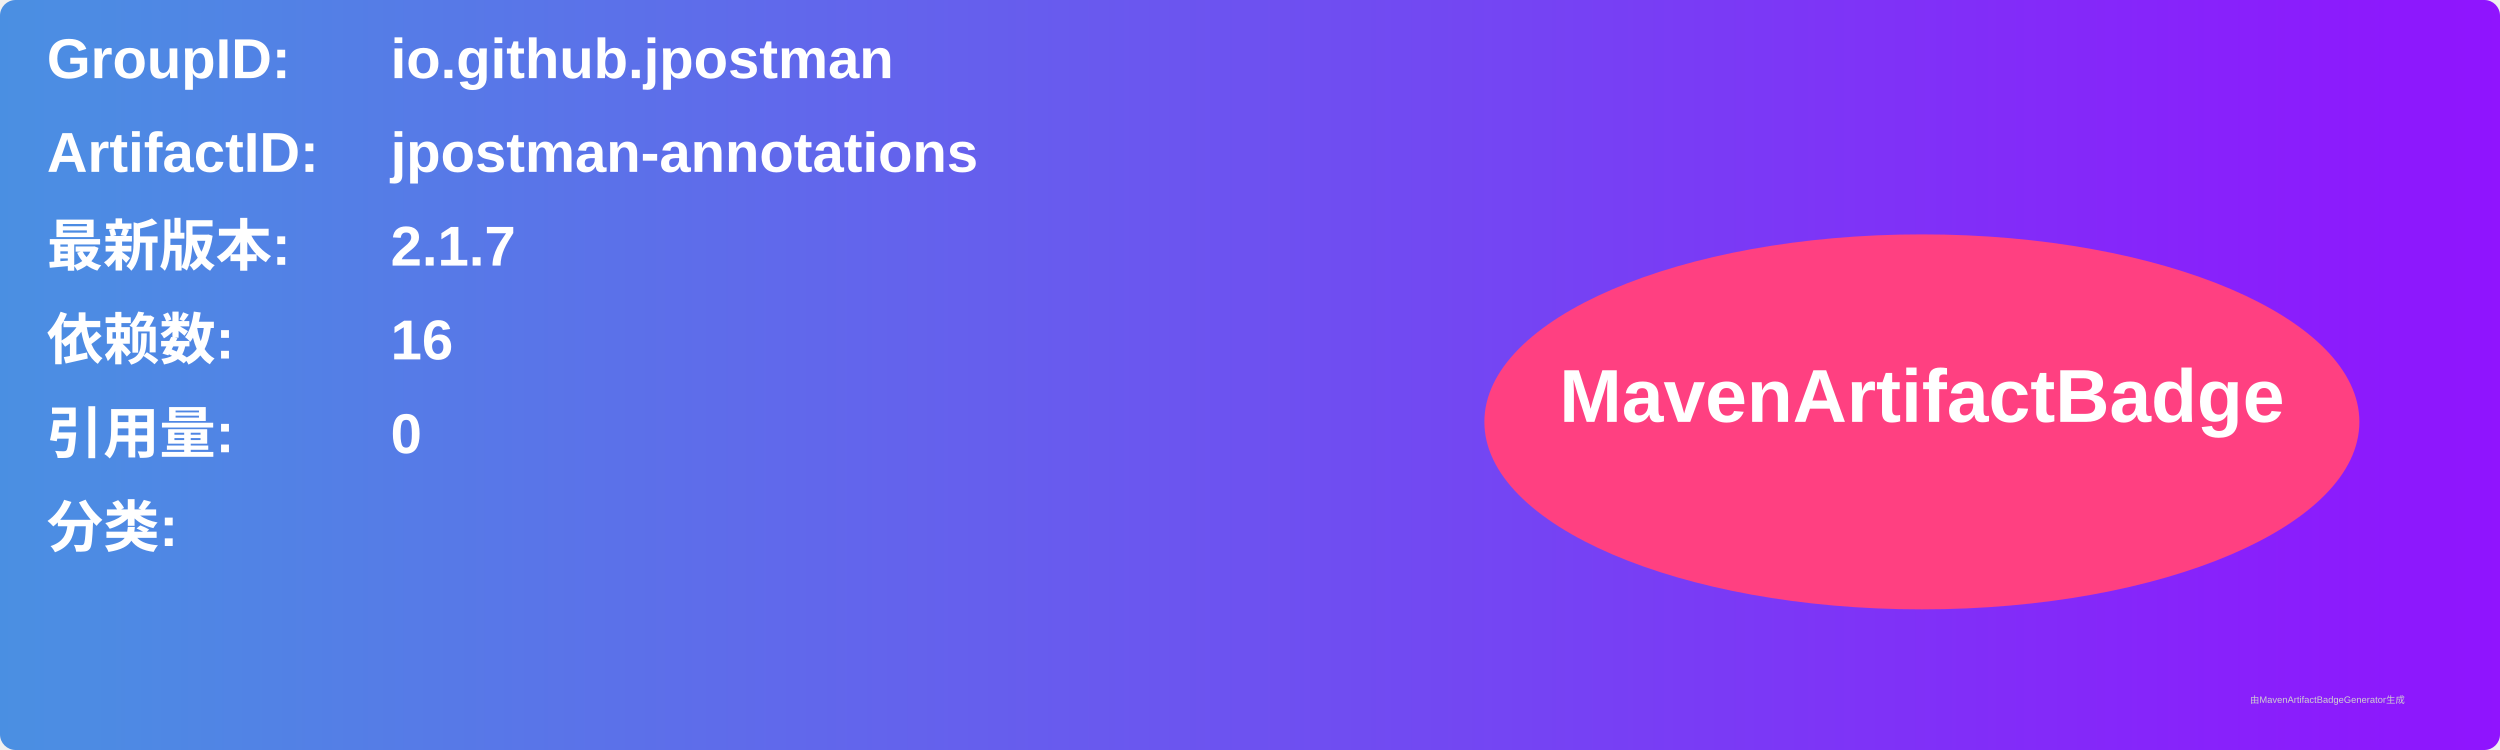
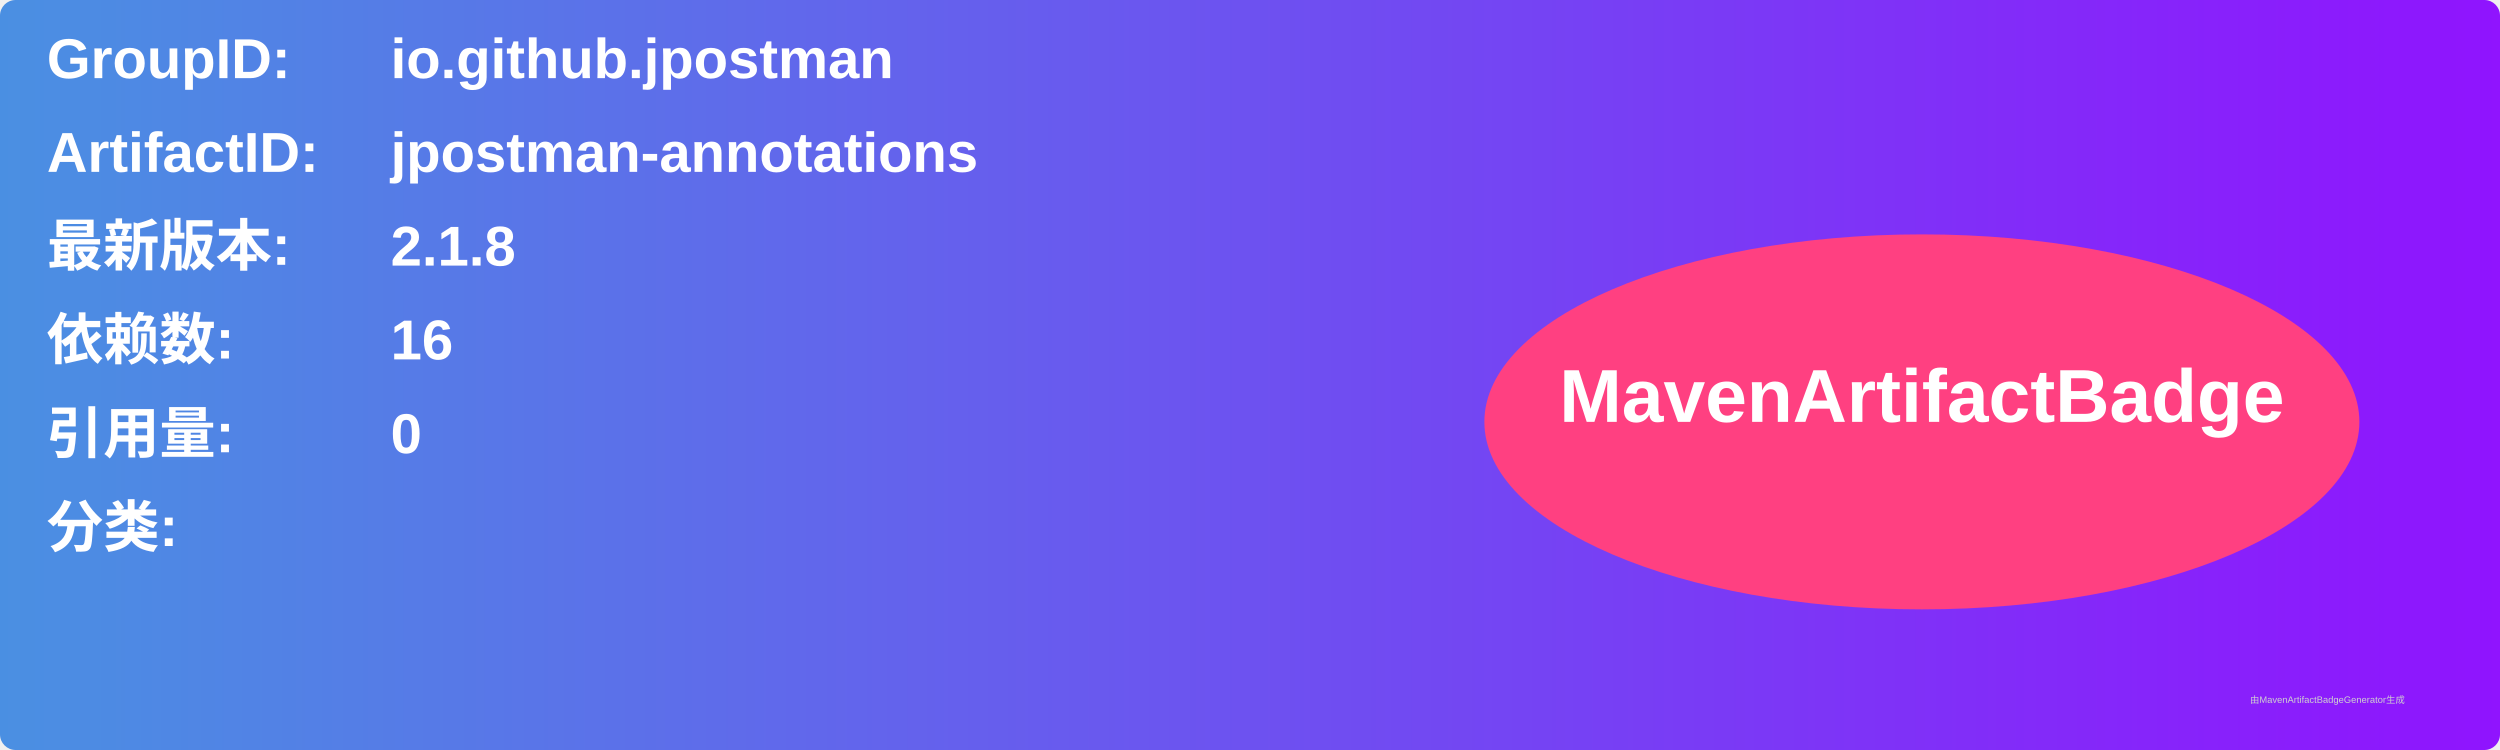
<svg xmlns="http://www.w3.org/2000/svg" width="800" height="240" viewBox="0 0 800 240">
  <linearGradient id="grad" x1="0%" y1="0%" x2="100%" y2="0%">
    <stop offset="0%" stop-color="#4a90e2" />
    <stop offset="100%" stop-color="#9013fe" />
  </linearGradient>
  <rect width="100%" height="100%" rx="5" ry="5" fill="url(#grad)" />
  <g transform="translate(15, 15)">
    <text x="0" y="10" font-family="Arial" font-size="18" fill="white" font-weight="bold" width="260">GroupID:</text>
    <text x="110" y="10" font-family="Arial" font-size="18" fill="white" font-weight="bold" width="460">io.github.jpostman</text>
    <text x="0" y="40" font-family="Arial" font-size="18" fill="white" font-weight="bold" width="260">ArtifactID:</text>
    <text x="110" y="40" font-family="Arial" font-size="18" fill="white" font-weight="bold" width="460">jpostman-annotations</text>
    <text x="0" y="70" font-family="Arial" font-size="18" fill="white" font-weight="bold">最新版本:</text>
    <text x="110" y="70" font-family="Arial" font-size="18" fill="white" font-weight="bold">
-       <tspan font-weight="bold">2.1.7</tspan>
+       <tspan font-weight="bold">2.1.8</tspan>
    </text>
    <text x="0" y="100" font-family="Arial" font-size="18" fill="white" font-weight="bold">依赖数: </text>
    <text x="110" y="100" font-family="Arial" font-size="18" fill="white">
      <tspan font-weight="bold">16</tspan>
    </text>
    <text x="0" y="130" font-family="Arial" font-size="18" fill="white" font-weight="bold">引用量: </text>
    <text x="110" y="130" font-family="Arial" font-size="18" fill="white">
      <tspan font-weight="bold">0</tspan>
    </text>
    <text x="0" y="160" font-family="Arial" font-size="18" fill="white" font-weight="bold">分类:</text>
    <text x="10" y="190" font-family="Arial" font-size="10" fill="white">
      <tspan font-weight="bold" />
    </text>
    <ellipse cx="600" cy="120" rx="140" ry="60" fill="#ff4081" />
    <text x="600" y="120" text-anchor="middle" font-family="Arial" font-size="24" fill="white" font-weight="bold">MavenArtifactBadge</text>
  </g>
  <text x="720" y="225" font-family="Arial" font-size="3" fill="#d0d0d0">由MavenArtifactBadgeGenerator生成</text>
</svg>
